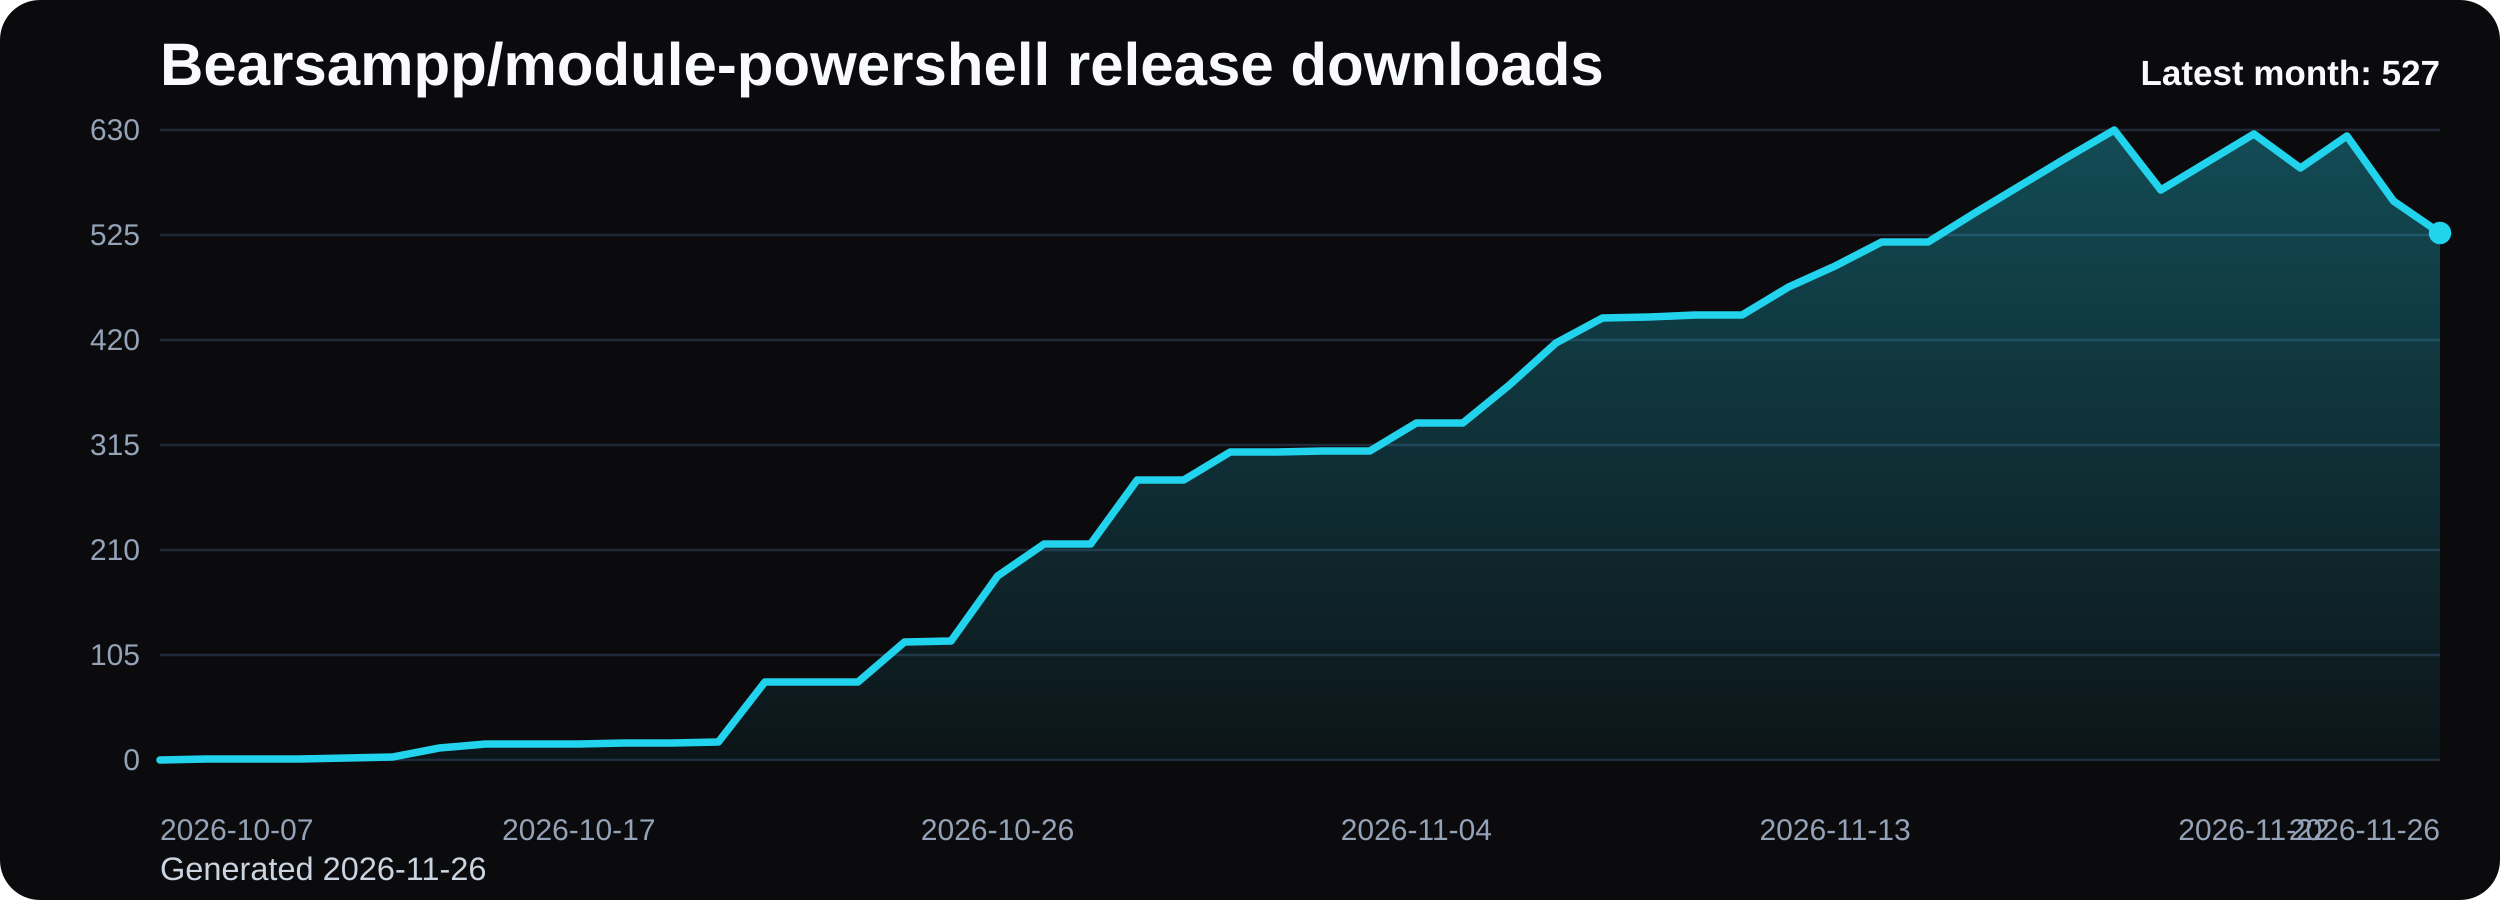
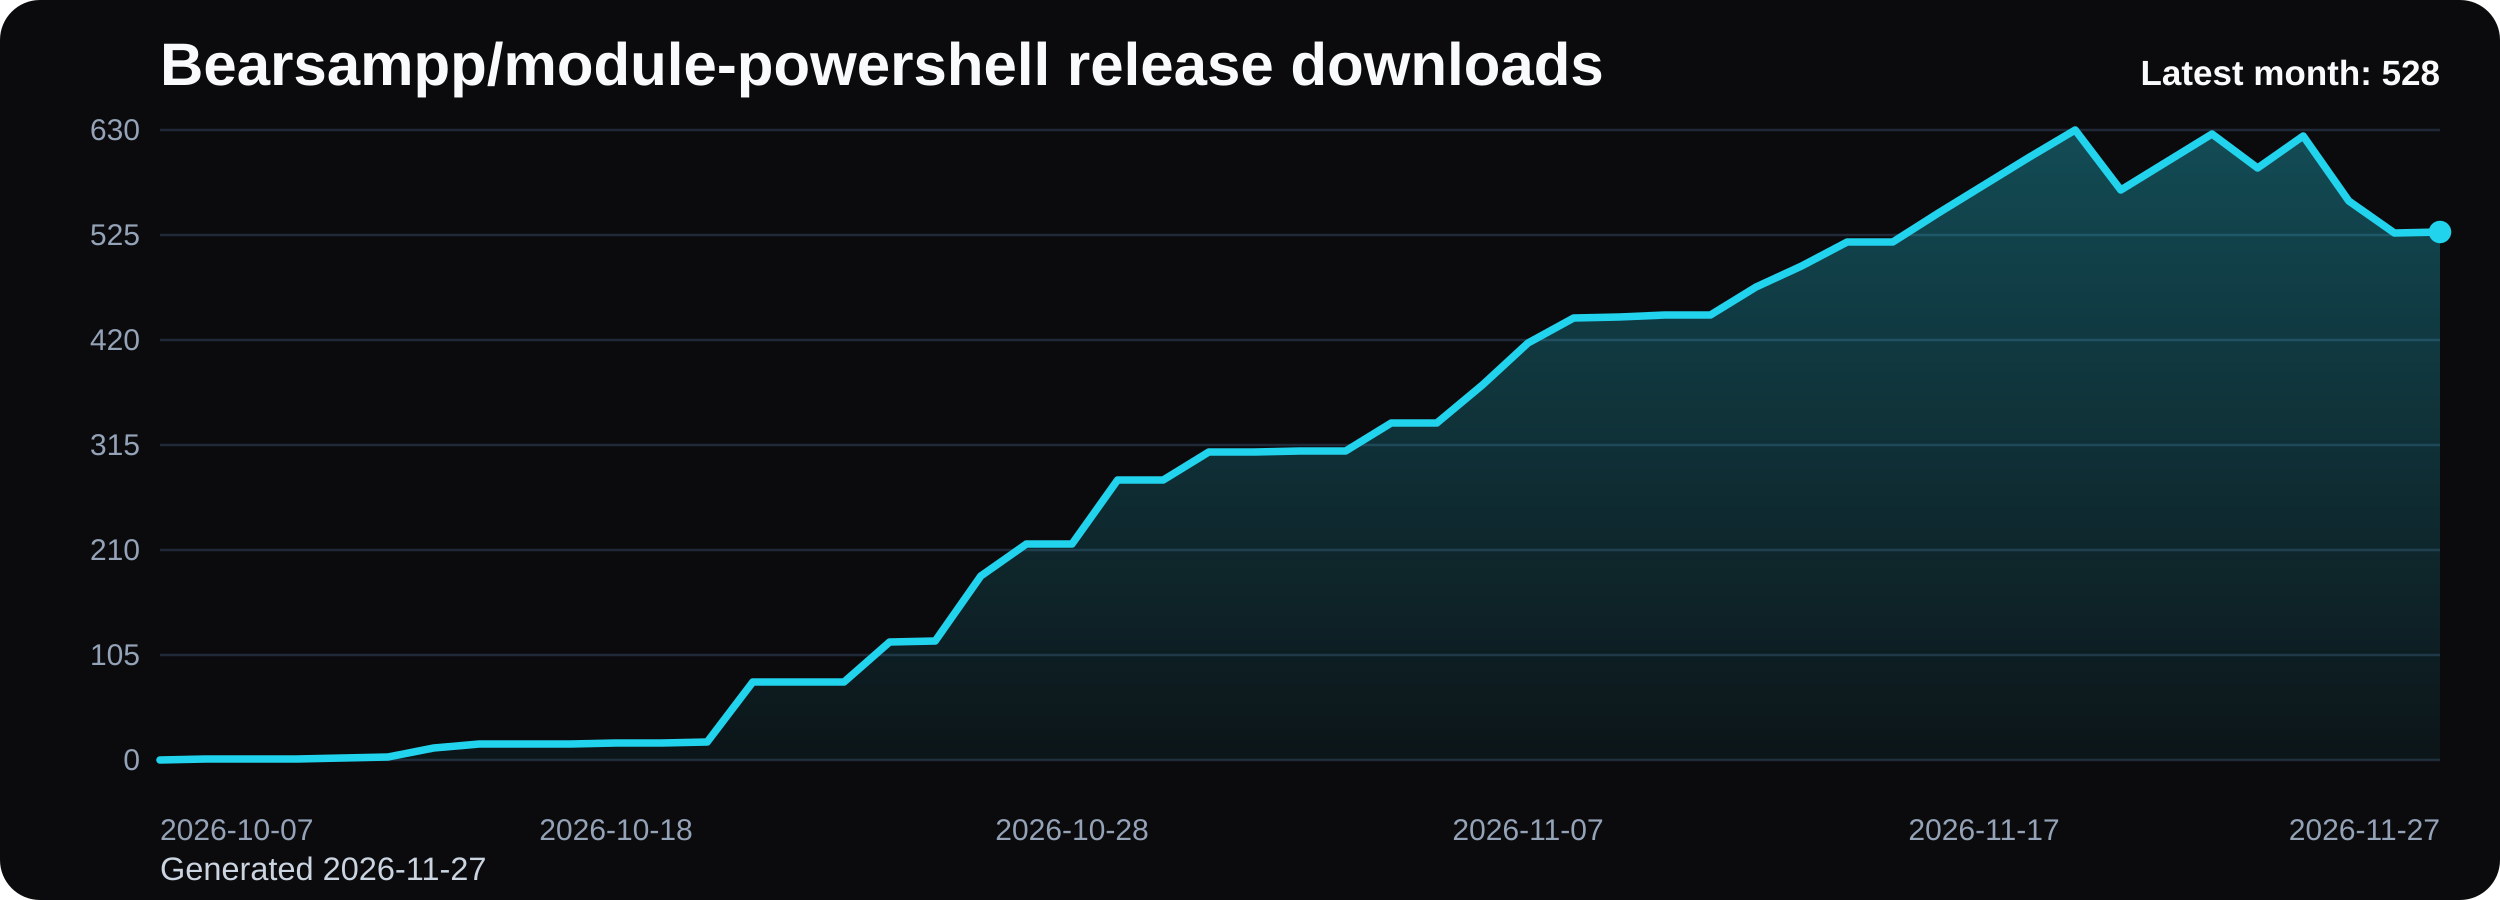
<svg xmlns="http://www.w3.org/2000/svg" viewBox="0 0 1000 360" role="img" aria-label="Bearsampp/module-powershell release downloads chart">
  <defs>
    <linearGradient id="fill-monthly-black" x1="0" y1="0" x2="0" y2="1">
      <stop offset="0%" stop-color="#22d3ee" stop-opacity="0.32" />
      <stop offset="100%" stop-color="#22d3ee" stop-opacity="0.05" />
    </linearGradient>
    <style>
      .bg { fill: #0b0b0d; }
      .title { font: 700 24px Arial, sans-serif; fill: #f8fafc; }
      .sub { font: 400 13px Arial, sans-serif; fill: #cbd5e1; }
      .grid { stroke: #1f2937; stroke-width: 1; }
      .axis { font: 400 12px Arial, sans-serif; fill: #94a3b8; }
      .line { fill: none; stroke: #22d3ee; stroke-width: 3; stroke-linecap: round; stroke-linejoin: round; }
      .dot { fill: #22d3ee; }
      .value { font: 600 11px Arial, sans-serif; fill: #cbd5e1; }
      .latest { font: 700 14px Arial, sans-serif; fill: #f8fafc; }
    </style>
  </defs>
  <rect class="bg" x="0" y="0" width="1000" height="360" rx="16" />
  <text class="title" x="64" y="34">Bearsampp/module-powershell release downloads</text>
-   <text class="sub" x="64" y="352">Generated 2026-11-26</text>
+   <text class="sub" x="64" y="352">Generated 2026-11-27</text>
  <line x1="64" y1="52.00" x2="976" y2="52.00" class="grid" />
  <text x="56" y="56.00" text-anchor="end" class="axis">630</text>
  <line x1="64" y1="94.00" x2="976" y2="94.00" class="grid" />
  <text x="56" y="98.00" text-anchor="end" class="axis">525</text>
  <line x1="64" y1="136.00" x2="976" y2="136.00" class="grid" />
  <text x="56" y="140.00" text-anchor="end" class="axis">420</text>
  <line x1="64" y1="178.00" x2="976" y2="178.00" class="grid" />
  <text x="56" y="182.00" text-anchor="end" class="axis">315</text>
  <line x1="64" y1="220.00" x2="976" y2="220.00" class="grid" />
  <text x="56" y="224.00" text-anchor="end" class="axis">210</text>
  <line x1="64" y1="262.00" x2="976" y2="262.00" class="grid" />
  <text x="56" y="266.00" text-anchor="end" class="axis">105</text>
  <line x1="64" y1="304.00" x2="976" y2="304.00" class="grid" />
  <text x="56" y="308.00" text-anchor="end" class="axis">0</text>
-   <path d="M 64.00 304 L 64.00 304.00 L 82.61 303.60 L 101.22 303.60 L 119.84 303.60 L 138.45 303.20 L 157.06 302.80 L 175.67 299.20 L 194.29 297.60 L 212.90 297.60 L 231.51 297.60 L 250.12 297.20 L 268.73 297.20 L 287.35 296.80 L 305.96 272.80 L 324.57 272.80 L 343.18 272.80 L 361.80 256.80 L 380.41 256.40 L 399.02 230.40 L 417.63 217.60 L 436.24 217.60 L 454.86 192.00 L 473.47 192.00 L 492.08 180.80 L 510.69 180.80 L 529.31 180.40 L 547.92 180.40 L 566.53 169.20 L 585.14 169.20 L 603.76 154.00 L 622.37 137.20 L 640.98 127.20 L 659.59 126.80 L 678.20 126.00 L 696.82 126.00 L 715.43 114.80 L 734.04 106.40 L 752.65 96.80 L 771.27 96.80 L 789.88 85.20 L 808.49 74.00 L 827.10 62.80 L 845.71 52.00 L 864.33 76.00 L 882.94 64.80 L 901.55 53.60 L 920.16 67.20 L 938.78 54.40 L 957.39 80.40 L 976.00 93.20 L 976.00 304 Z" fill="url(#fill-monthly-black)" />
-   <polyline class="line" points="64.00,304.00 82.61,303.60 101.22,303.60 119.84,303.60 138.45,303.20 157.06,302.80 175.67,299.20 194.29,297.60 212.90,297.60 231.51,297.60 250.12,297.20 268.73,297.20 287.35,296.80 305.96,272.80 324.57,272.80 343.18,272.80 361.80,256.80 380.41,256.40 399.02,230.40 417.63,217.60 436.24,217.60 454.86,192.00 473.47,192.00 492.08,180.80 510.69,180.80 529.31,180.40 547.92,180.40 566.53,169.20 585.14,169.20 603.76,154.00 622.37,137.20 640.98,127.20 659.59,126.80 678.20,126.00 696.82,126.00 715.43,114.80 734.04,106.40 752.65,96.80 771.27,96.80 789.88,85.20 808.49,74.00 827.10,62.80 845.71,52.00 864.33,76.00 882.94,64.80 901.55,53.60 920.16,67.20 938.78,54.40 957.39,80.40 976.00,93.20" />
-   <circle class="dot" cx="976.00" cy="93.20" r="4.5" />
+   <path d="M 64.00 304 L 64.00 304.00 L 82.24 303.60 L 100.48 303.60 L 118.72 303.60 L 136.96 303.20 L 155.20 302.80 L 173.44 299.20 L 191.68 297.60 L 209.92 297.60 L 228.16 297.60 L 246.40 297.20 L 264.64 297.20 L 282.88 296.80 L 301.12 272.80 L 319.36 272.80 L 337.60 272.80 L 355.84 256.80 L 374.08 256.40 L 392.32 230.40 L 410.56 217.60 L 428.80 217.60 L 447.04 192.00 L 465.28 192.00 L 483.52 180.80 L 501.76 180.80 L 520.00 180.40 L 538.24 180.40 L 556.48 169.20 L 574.72 169.20 L 592.96 154.00 L 611.20 137.20 L 629.44 127.20 L 647.68 126.80 L 665.92 126.00 L 684.16 126.00 L 702.40 114.80 L 720.64 106.40 L 738.88 96.80 L 757.12 96.80 L 775.36 85.20 L 793.60 74.00 L 811.84 62.80 L 830.08 52.00 L 848.32 76.00 L 866.56 64.80 L 884.80 53.60 L 903.04 67.20 L 921.28 54.40 L 939.52 80.40 L 957.76 93.20 L 976.00 92.80 L 976.00 304 Z" fill="url(#fill-monthly-black)" />
+   <polyline class="line" points="64.00,304.00 82.24,303.60 100.48,303.60 118.72,303.60 136.96,303.20 155.20,302.80 173.44,299.20 191.68,297.60 209.92,297.60 228.16,297.60 246.40,297.20 264.64,297.20 282.88,296.80 301.12,272.80 319.36,272.80 337.60,272.80 355.84,256.80 374.08,256.40 392.32,230.40 410.56,217.60 428.80,217.60 447.04,192.00 465.28,192.00 483.52,180.80 501.76,180.80 520.00,180.40 538.24,180.40 556.48,169.20 574.72,169.20 592.96,154.00 611.20,137.20 629.44,127.20 647.68,126.80 665.92,126.00 684.16,126.00 702.40,114.80 720.64,106.40 738.88,96.80 757.12,96.80 775.36,85.20 793.60,74.00 811.84,62.80 830.08,52.00 848.32,76.00 866.56,64.80 884.80,53.60 903.04,67.20 921.28,54.40 939.52,80.40 957.76,93.20 976.00,92.80" />
+   <circle class="dot" cx="976.00" cy="92.80" r="4.5" />
  <text class="axis" x="64.00" y="336" text-anchor="start">2026-10-07</text>
-   <text class="axis" x="231.51" y="336" text-anchor="middle">2026-10-17</text>
-   <text class="axis" x="399.02" y="336" text-anchor="middle">2026-10-26</text>
-   <text class="axis" x="566.53" y="336" text-anchor="middle">2026-11-04</text>
-   <text class="axis" x="734.04" y="336" text-anchor="middle">2026-11-13</text>
-   <text class="axis" x="901.55" y="336" text-anchor="middle">2026-11-22</text>
-   <text class="axis" x="976.00" y="336" text-anchor="end">2026-11-26</text>
-   <text class="latest" x="976" y="34" text-anchor="end">Latest month: 527</text>
+   <text class="axis" x="246.40" y="336" text-anchor="middle">2026-10-18</text>
+   <text class="axis" x="428.80" y="336" text-anchor="middle">2026-10-28</text>
+   <text class="axis" x="611.20" y="336" text-anchor="middle">2026-11-07</text>
+   <text class="axis" x="793.60" y="336" text-anchor="middle">2026-11-17</text>
+   <text class="axis" x="976.00" y="336" text-anchor="end">2026-11-27</text>
+   <text class="latest" x="976" y="34" text-anchor="end">Latest month: 528</text>
</svg>
